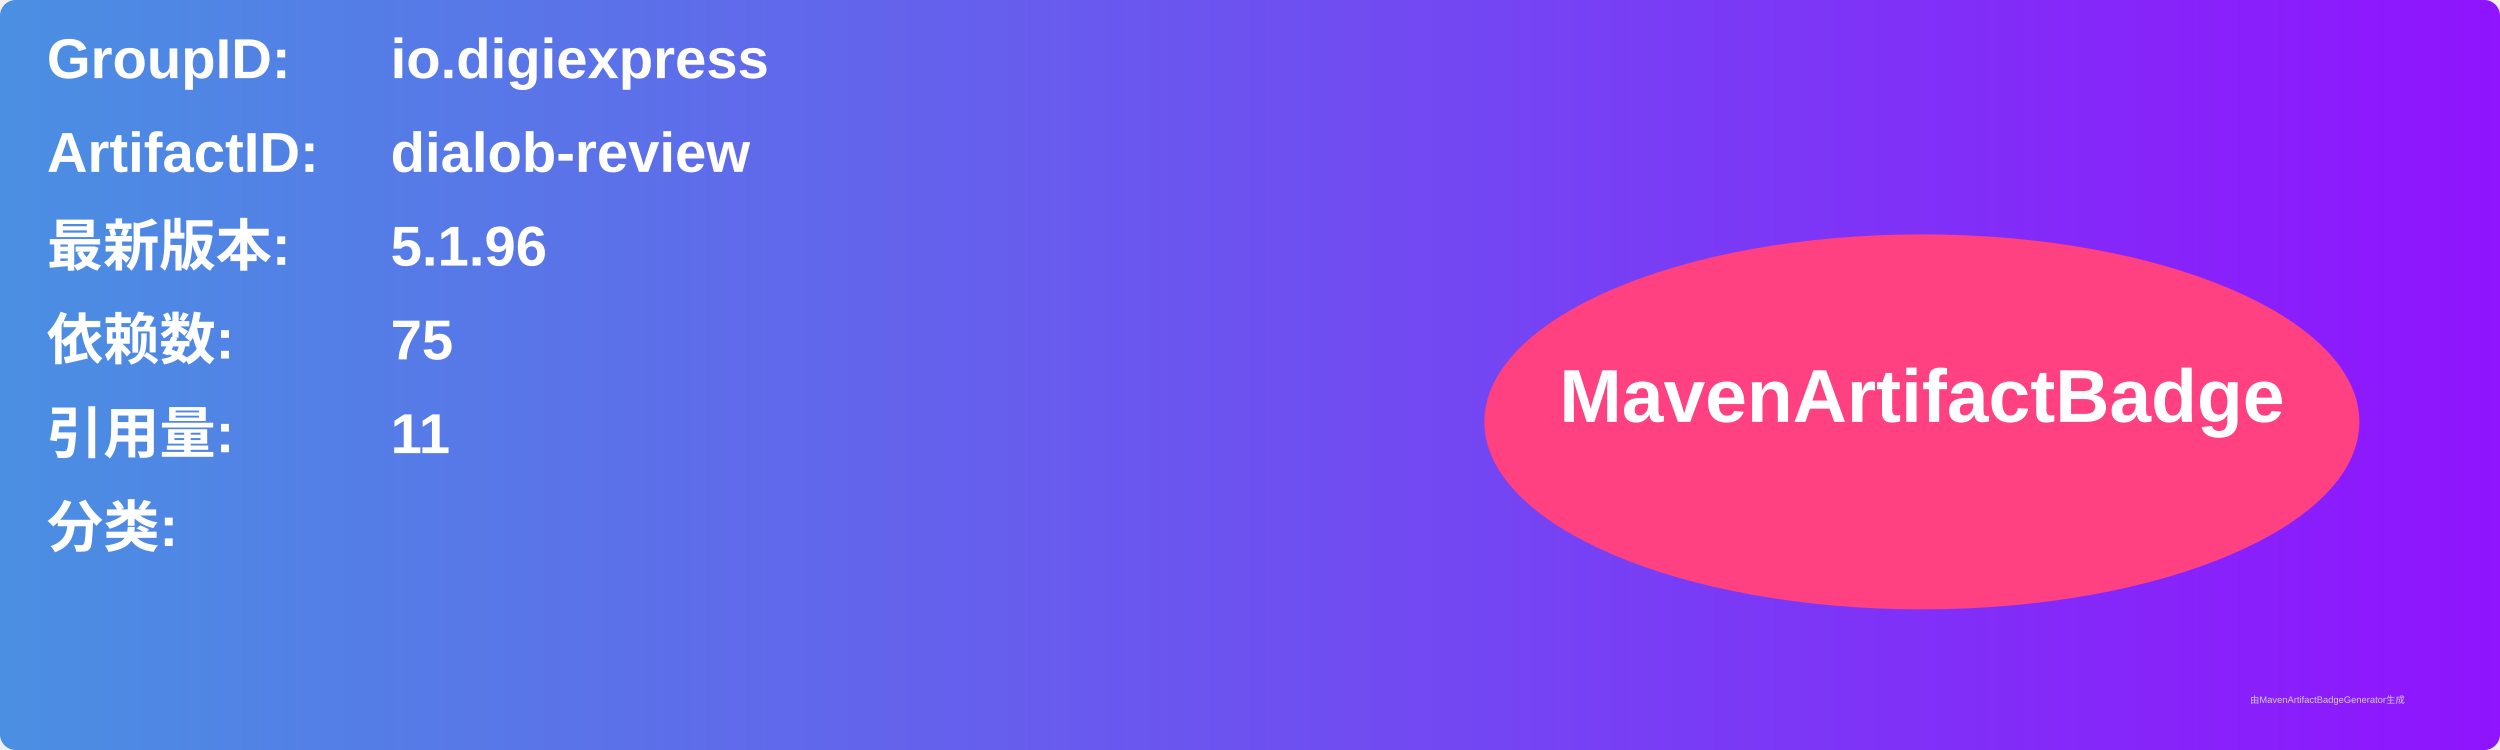
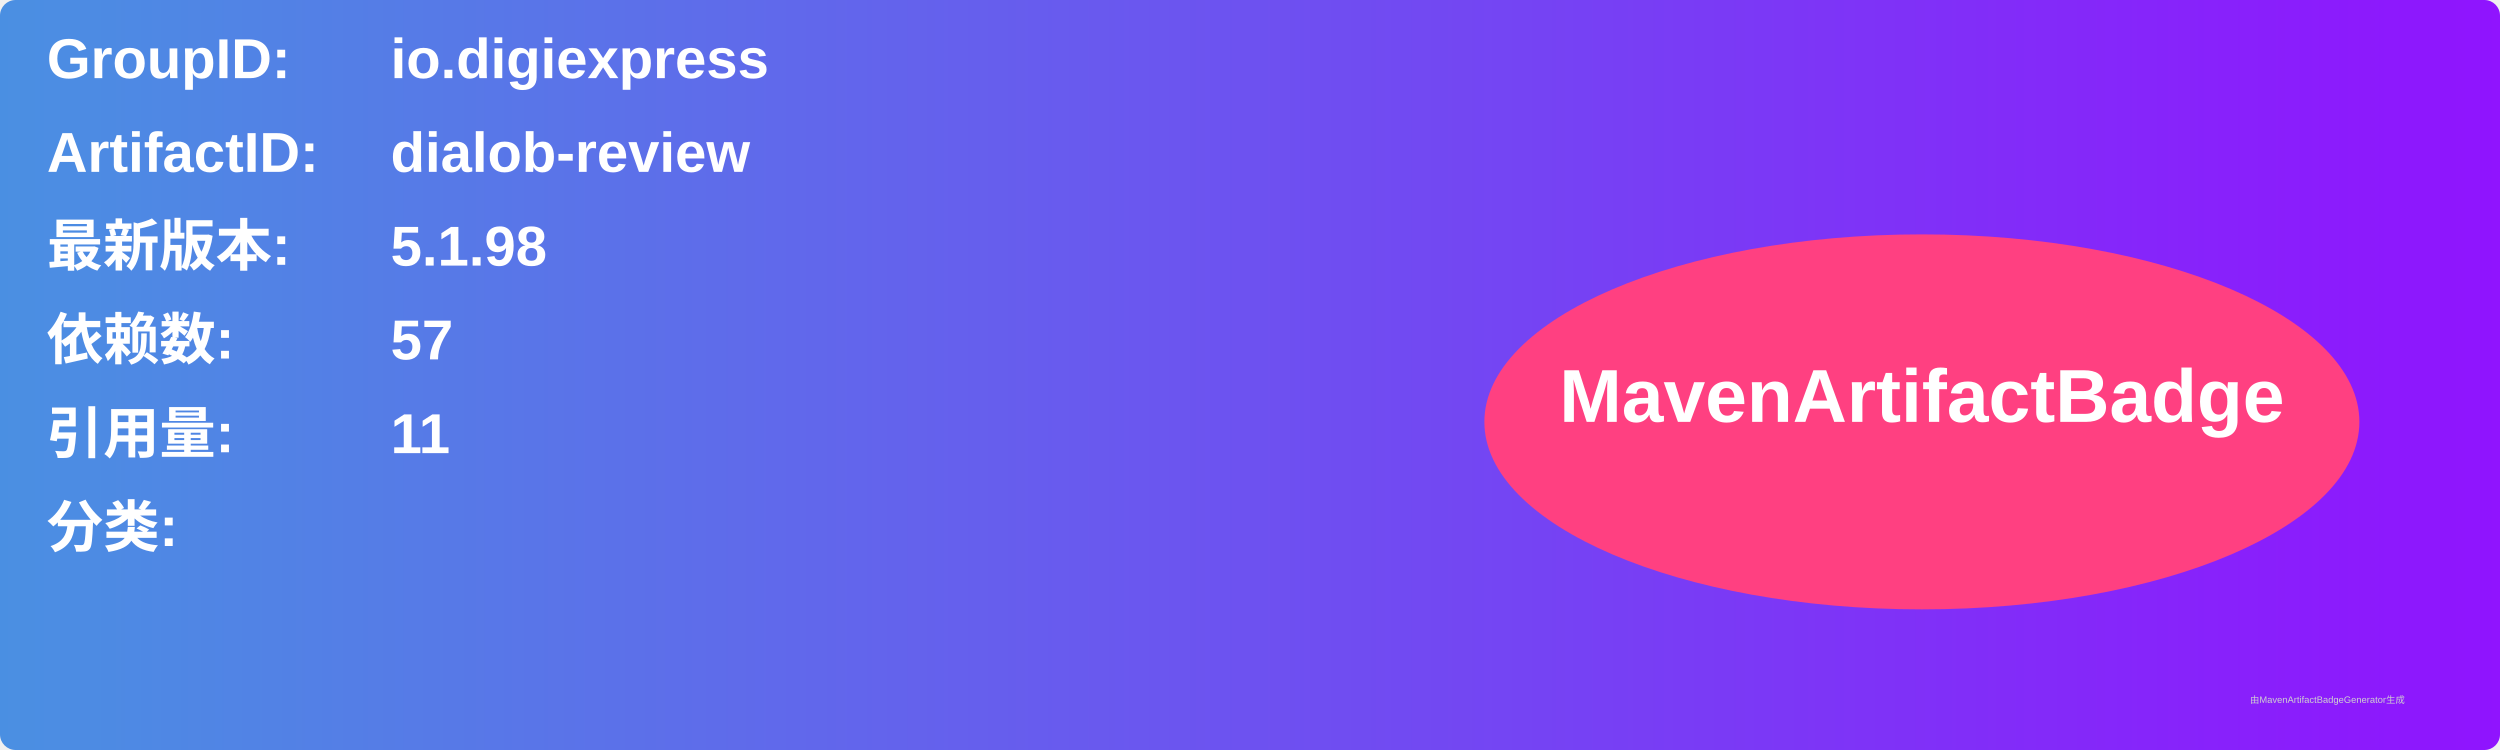
<svg xmlns="http://www.w3.org/2000/svg" width="800" height="240" viewBox="0 0 800 240">
  <linearGradient id="grad" x1="0%" y1="0%" x2="100%" y2="0%">
    <stop offset="0%" stop-color="#4a90e2" />
    <stop offset="100%" stop-color="#9013fe" />
  </linearGradient>
  <rect width="100%" height="100%" rx="5" ry="5" fill="url(#grad)" />
  <g transform="translate(15, 15)">
    <text x="0" y="10" font-family="Arial" font-size="18" fill="white" font-weight="bold" width="260">GroupID:</text>
    <text x="110" y="10" font-family="Arial" font-size="18" fill="white" font-weight="bold" width="460">io.digiexpress</text>
    <text x="0" y="40" font-family="Arial" font-size="18" fill="white" font-weight="bold" width="260">ArtifactID:</text>
    <text x="110" y="40" font-family="Arial" font-size="18" fill="white" font-weight="bold" width="460">dialob-review</text>
    <text x="0" y="70" font-family="Arial" font-size="18" fill="white" font-weight="bold">最新版本:</text>
    <text x="110" y="70" font-family="Arial" font-size="18" fill="white" font-weight="bold">
-       <tspan font-weight="bold">5.1.96</tspan>
+       <tspan font-weight="bold">5.1.98</tspan>
    </text>
    <text x="0" y="100" font-family="Arial" font-size="18" fill="white" font-weight="bold">依赖数: </text>
    <text x="110" y="100" font-family="Arial" font-size="18" fill="white">
-       <tspan font-weight="bold">75</tspan>
+       <tspan font-weight="bold">57</tspan>
    </text>
    <text x="0" y="130" font-family="Arial" font-size="18" fill="white" font-weight="bold">引用量: </text>
    <text x="110" y="130" font-family="Arial" font-size="18" fill="white">
      <tspan font-weight="bold">11</tspan>
    </text>
    <text x="0" y="160" font-family="Arial" font-size="18" fill="white" font-weight="bold">分类:</text>
    <text x="10" y="190" font-family="Arial" font-size="10" fill="white">
      <tspan font-weight="bold" />
    </text>
    <ellipse cx="600" cy="120" rx="140" ry="60" fill="#ff4081" />
    <text x="600" y="120" text-anchor="middle" font-family="Arial" font-size="24" fill="white" font-weight="bold">MavenArtifactBadge</text>
  </g>
  <text x="720" y="225" font-family="Arial" font-size="3" fill="#d0d0d0">由MavenArtifactBadgeGenerator生成</text>
</svg>
